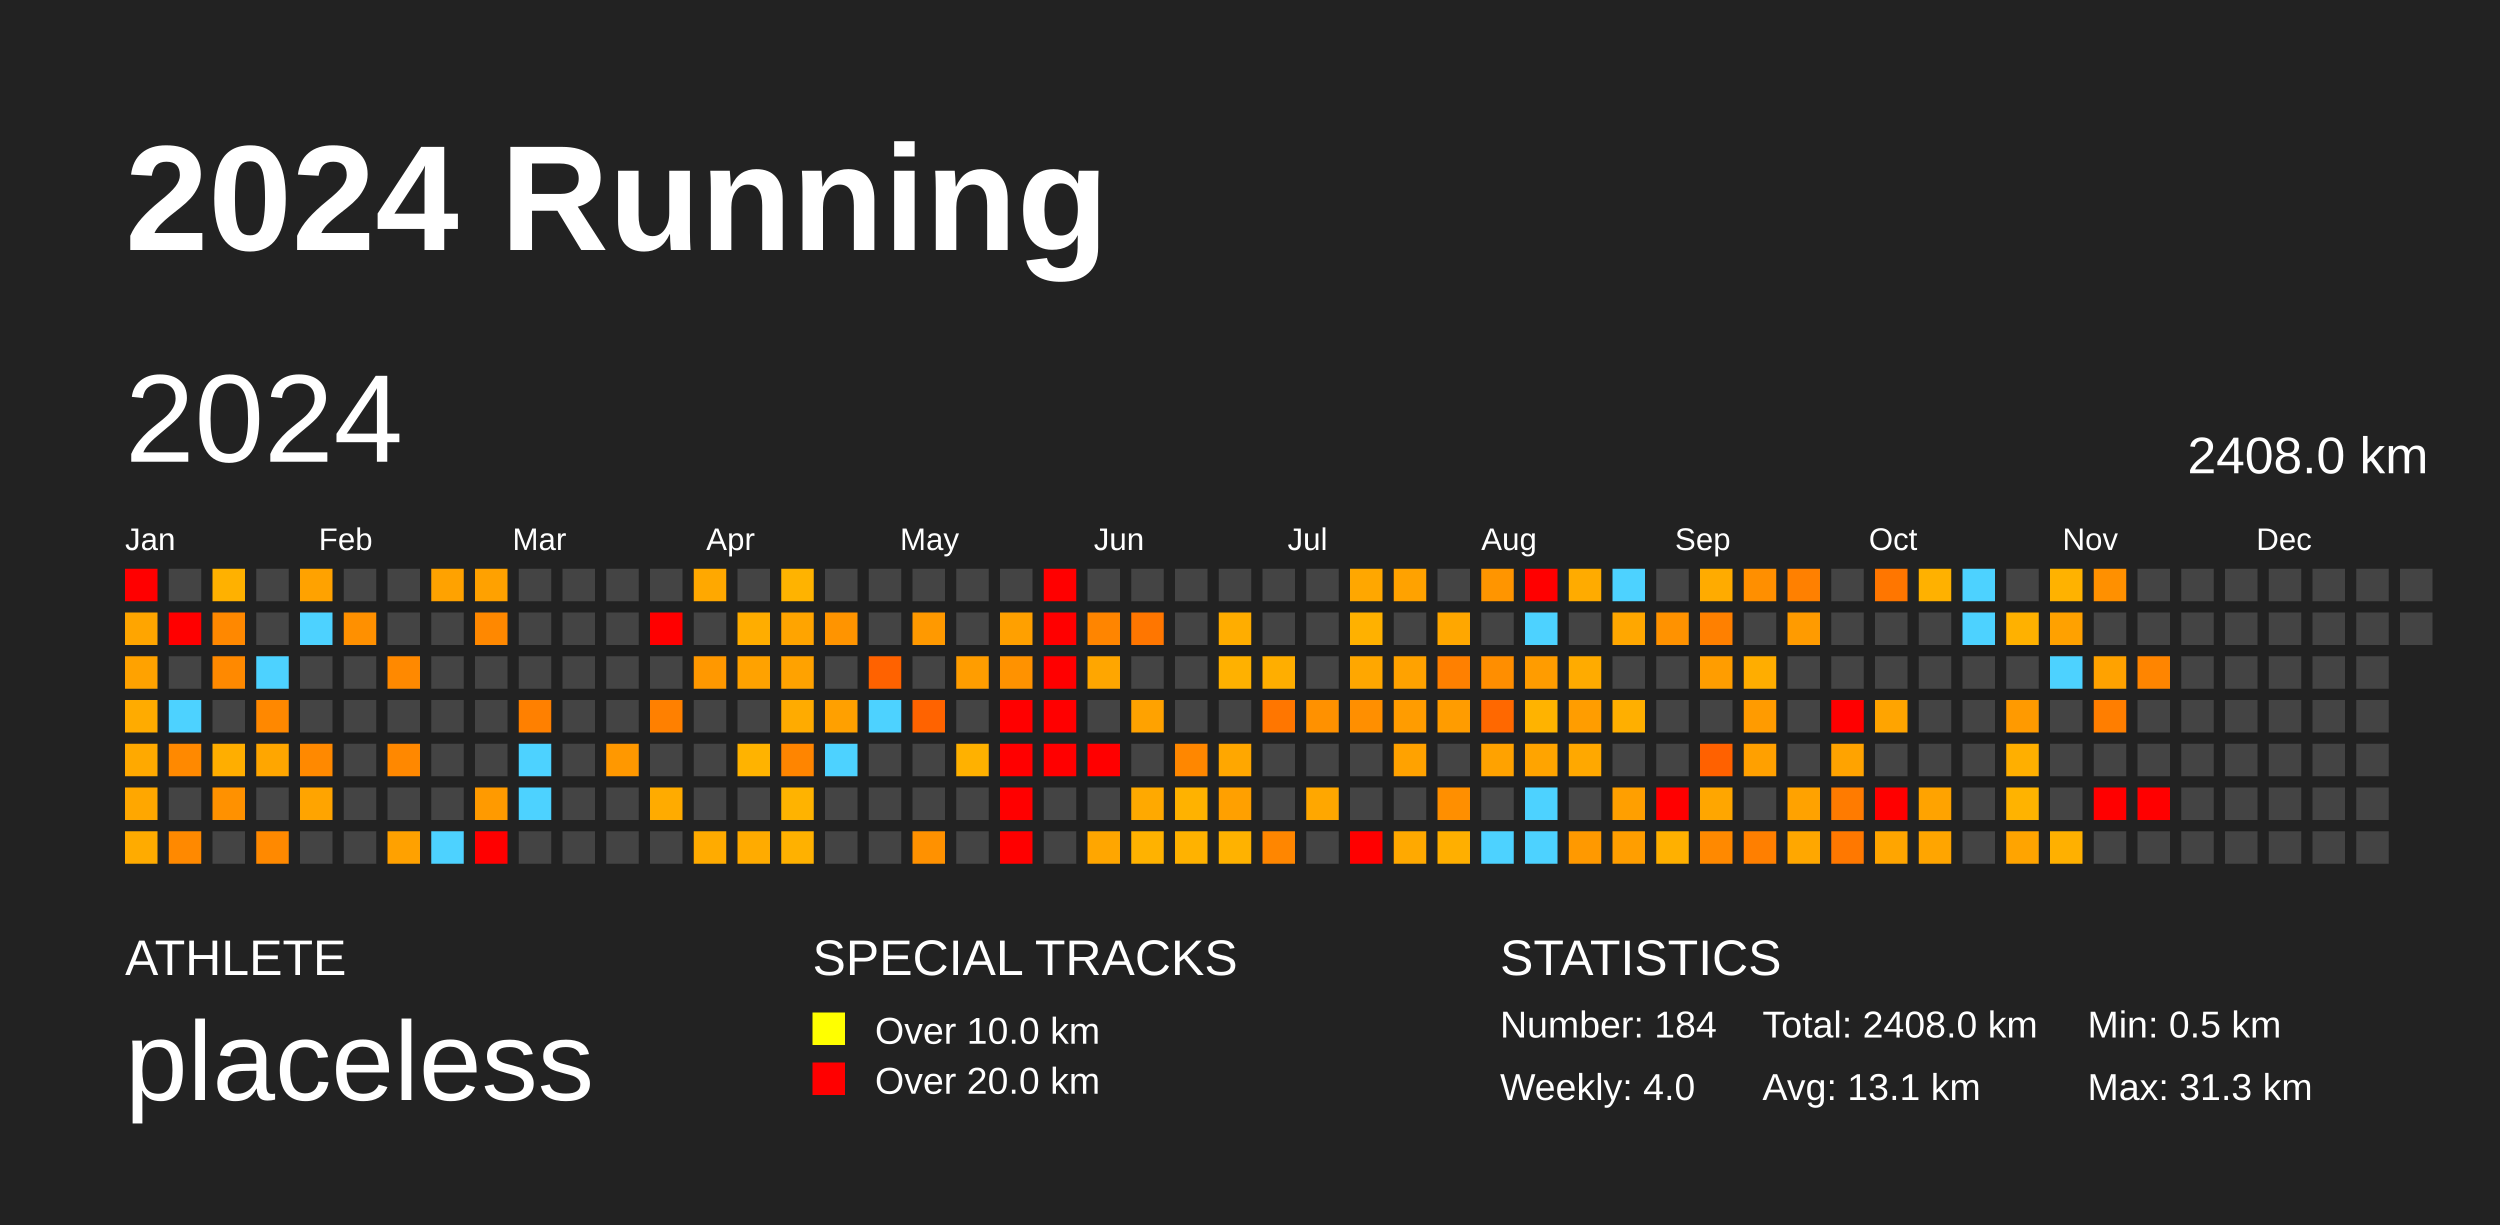
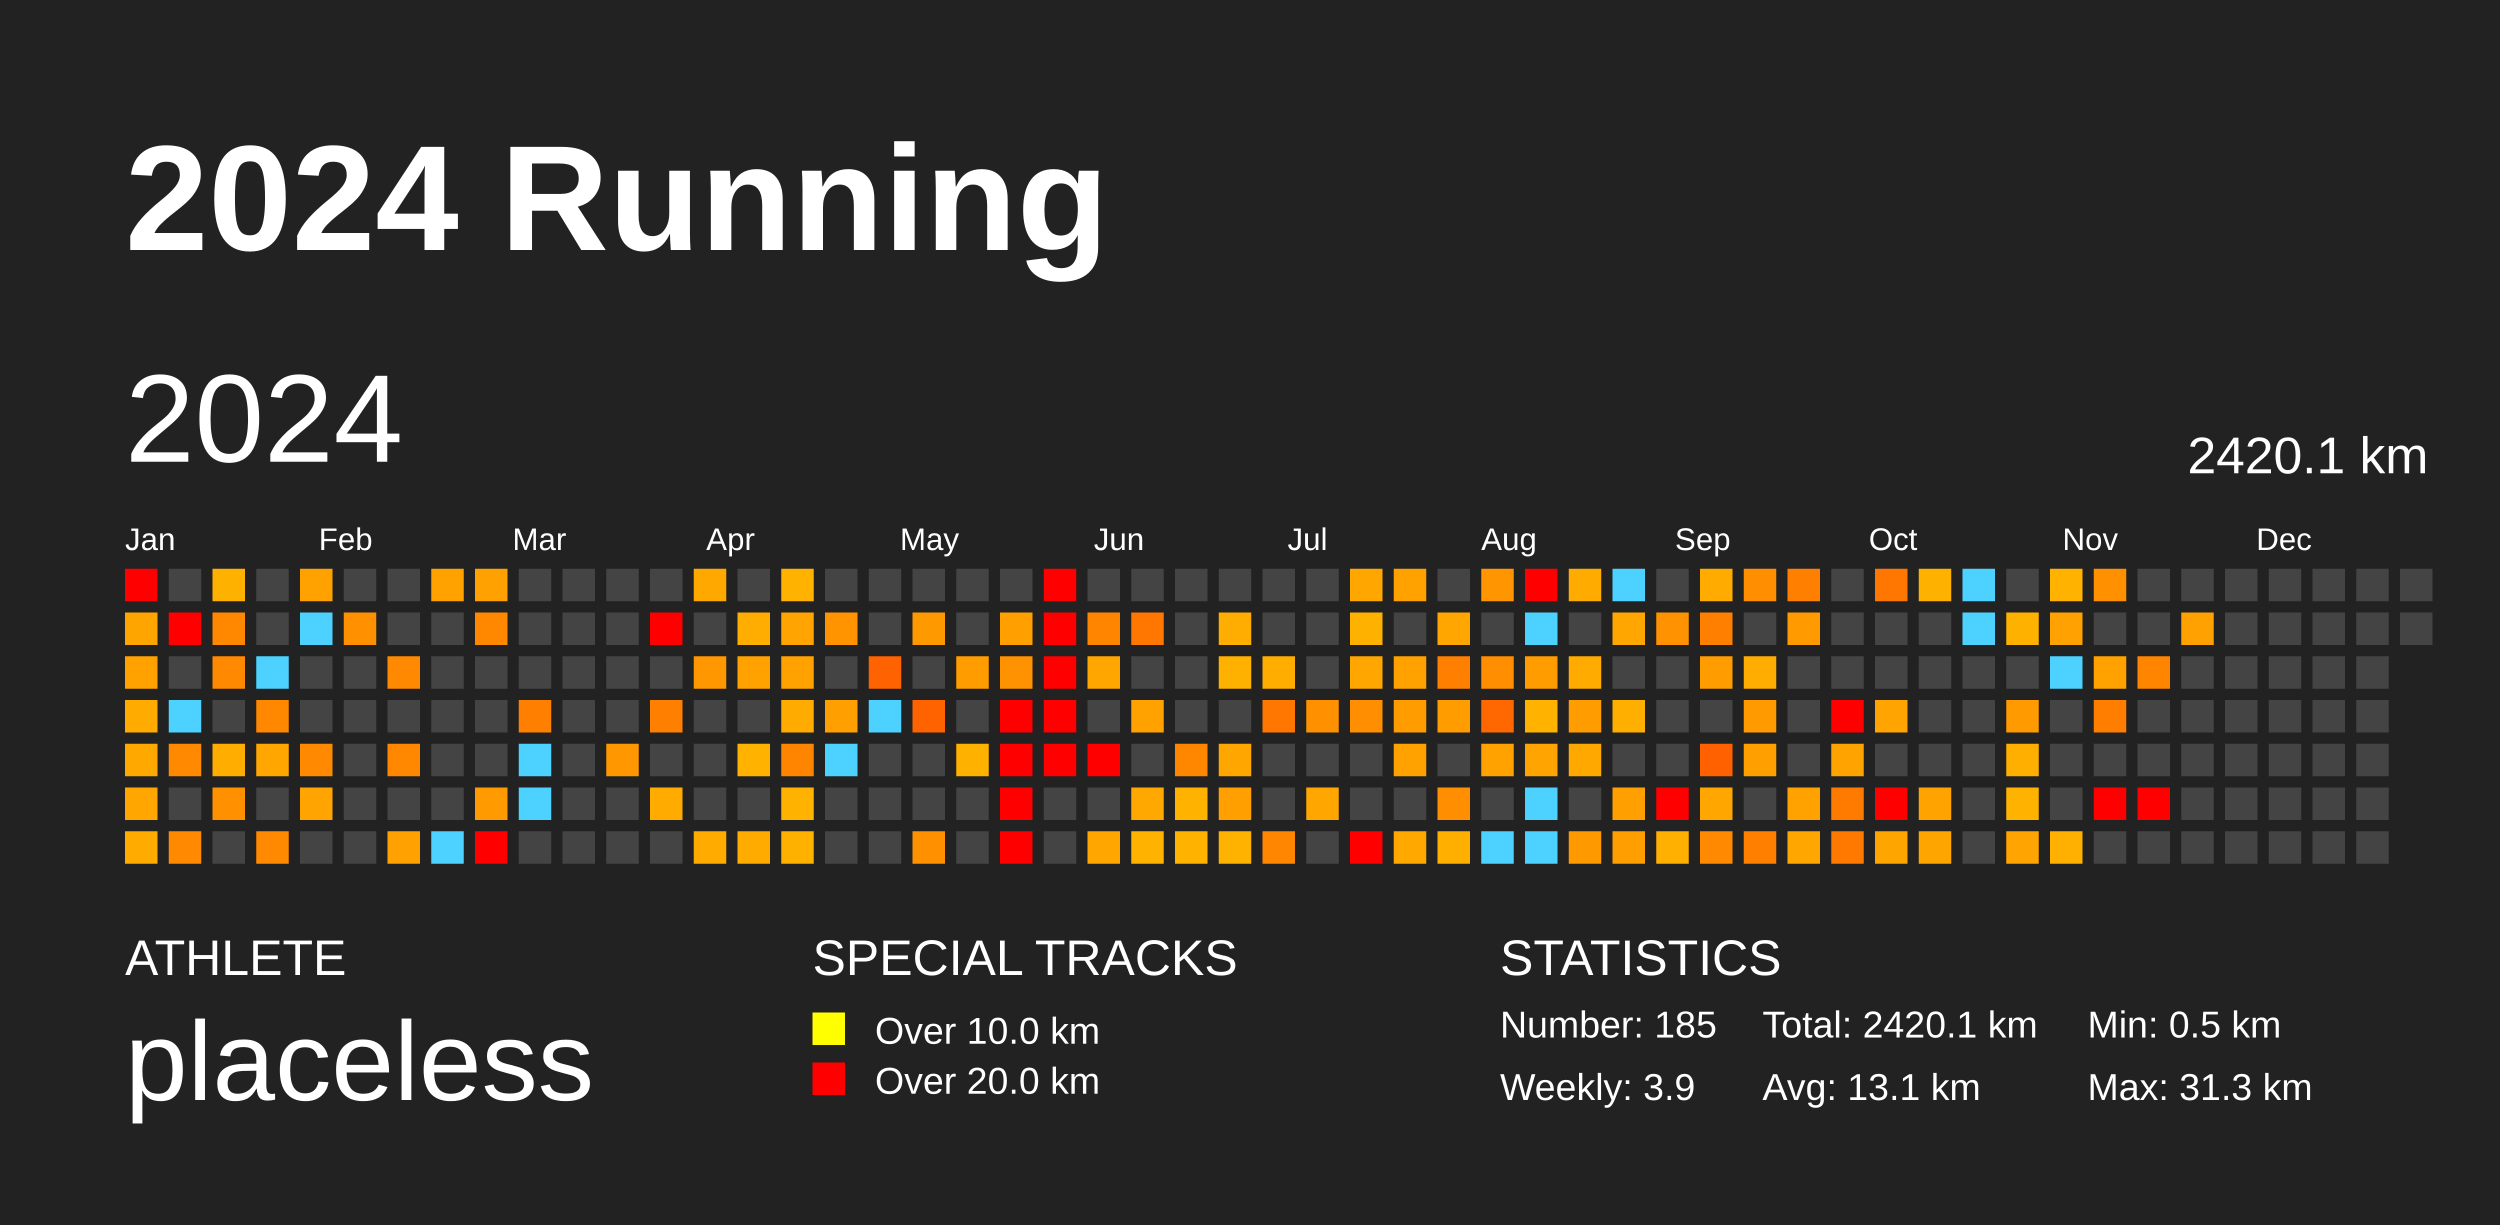
<svg xmlns="http://www.w3.org/2000/svg" baseProfile="full" height="98mm" version="1.1" viewBox="0,0,200,98" width="200mm">
  <defs />
  <rect fill="#222222" height="98" width="200" x="0" y="0" />
  <text fill="#FFFFFF" style="font-size:12px; font-family:Arial; font-weight:bold;" x="10" y="20">2024 Running</text>
  <text fill="#FFFFFF" style="font-size:4px; font-family:Arial" x="10" y="78">ATHLETE</text>
  <text fill="#FFFFFF" style="font-size:9px; font-family:Arial" x="10" y="88">placeless</text>
  <text fill="#FFFFFF" style="font-size:4px; font-family:Arial" x="65" y="78">SPECIAL TRACKS</text>
  <rect fill="yellow" height="2.6" width="2.6" x="65" y="81" />
  <text fill="#FFFFFF" style="font-size:3px; font-family:Arial" x="70" y="83.5">Over 10.0 km</text>
  <rect fill="red" height="2.6" width="2.6" x="65" y="85" />
  <text fill="#FFFFFF" style="font-size:3px; font-family:Arial" x="70" y="87.5">Over 20.0 km</text>
  <text fill="#FFFFFF" style="font-size:4px; font-family:Arial" x="120" y="78">STATISTICS</text>
-   <text fill="#FFFFFF" style="font-size:3px; font-family:Arial" x="120" y="83">Number: 184</text>
-   <text fill="#FFFFFF" style="font-size:3px; font-family:Arial" x="120" y="88">Weekly: 4.0</text>
-   <text fill="#FFFFFF" style="font-size:3px; font-family:Arial" x="141" y="83">Total: 2408.0 km</text>
+   <text fill="#FFFFFF" style="font-size:3px; font-family:Arial" x="120" y="83">Number: 185</text>
+   <text fill="#FFFFFF" style="font-size:3px; font-family:Arial" x="120" y="88">Weekly: 3.9</text>
+   <text fill="#FFFFFF" style="font-size:3px; font-family:Arial" x="141" y="83">Total: 2420.1 km</text>
  <text fill="#FFFFFF" style="font-size:3px; font-family:Arial" x="141" y="88">Avg: 13.1 km</text>
  <text fill="#FFFFFF" style="font-size:3px; font-family:Arial" x="167" y="83">Min: 0.5 km</text>
  <text fill="#FFFFFF" style="font-size:3px; font-family:Arial" x="167" y="88">Max: 31.3 km</text>
  <text dominant-baseline="hanging" fill="#FFFFFF" style="font-size:10.0px; font-family:Arial;" x="10" y="30">2024</text>
-   <text dominant-baseline="hanging" fill="#FFFFFF" style="font-size:4.125px; font-family:Arial;" x="175" y="35">2408.0 km</text>
+   <text dominant-baseline="hanging" fill="#FFFFFF" style="font-size:4.125px; font-family:Arial;" x="175" y="35">2420.1 km</text>
  <text fill="#FFFFFF" style="font-size:2.5px; font-family:Arial" x="10.0" y="44">Jan</text>
  <text fill="#FFFFFF" style="font-size:2.5px; font-family:Arial" x="25.5" y="44">Feb</text>
  <text fill="#FFFFFF" style="font-size:2.5px; font-family:Arial" x="41.0" y="44">Mar</text>
  <text fill="#FFFFFF" style="font-size:2.5px; font-family:Arial" x="56.5" y="44">Apr</text>
  <text fill="#FFFFFF" style="font-size:2.5px; font-family:Arial" x="72.0" y="44">May</text>
  <text fill="#FFFFFF" style="font-size:2.5px; font-family:Arial" x="87.5" y="44">Jun</text>
  <text fill="#FFFFFF" style="font-size:2.5px; font-family:Arial" x="103.0" y="44">Jul</text>
  <text fill="#FFFFFF" style="font-size:2.5px; font-family:Arial" x="118.5" y="44">Aug</text>
  <text fill="#FFFFFF" style="font-size:2.5px; font-family:Arial" x="134.0" y="44">Sep</text>
  <text fill="#FFFFFF" style="font-size:2.5px; font-family:Arial" x="149.5" y="44">Oct</text>
  <text fill="#FFFFFF" style="font-size:2.5px; font-family:Arial" x="165.0" y="44">Nov</text>
  <text fill="#FFFFFF" style="font-size:2.5px; font-family:Arial" x="180.5" y="44">Dec</text>
  <rect fill="red" height="2.6" width="2.6" x="10.0" y="45.5" />
  <rect fill="#ffa500" height="2.6" width="2.6" x="10.0" y="49.0" />
  <rect fill="#ffa200" height="2.6" width="2.6" x="10.0" y="52.5" />
  <rect fill="#ffab00" height="2.6" width="2.6" x="10.0" y="56.0" />
  <rect fill="#ffa900" height="2.6" width="2.6" x="10.0" y="59.5" />
  <rect fill="#ffa700" height="2.6" width="2.6" x="10.0" y="63.0" />
  <rect fill="#ffab00" height="2.6" width="2.6" x="10.0" y="66.5" />
  <rect fill="#444444" height="2.6" width="2.6" x="13.5" y="45.5" />
  <rect fill="red" height="2.6" width="2.6" x="13.5" y="49.0" />
  <rect fill="#444444" height="2.6" width="2.6" x="13.5" y="52.5" />
  <rect fill="#4dd2ff" height="2.6" width="2.6" x="13.5" y="56.0" />
  <rect fill="#ff8900" height="2.6" width="2.6" x="13.5" y="59.5" />
  <rect fill="#444444" height="2.6" width="2.6" x="13.5" y="63.0" />
  <rect fill="#ff8900" height="2.6" width="2.6" x="13.5" y="66.5" />
  <rect fill="#ffb100" height="2.6" width="2.6" x="17.0" y="45.5" />
  <rect fill="#ff8800" height="2.6" width="2.6" x="17.0" y="49.0" />
  <rect fill="#ff8900" height="2.6" width="2.6" x="17.0" y="52.5" />
  <rect fill="#444444" height="2.6" width="2.6" x="17.0" y="56.0" />
  <rect fill="#ffae00" height="2.6" width="2.6" x="17.0" y="59.5" />
  <rect fill="#ff9100" height="2.6" width="2.6" x="17.0" y="63.0" />
  <rect fill="#444444" height="2.6" width="2.6" x="17.0" y="66.5" />
  <rect fill="#444444" height="2.6" width="2.6" x="20.5" y="45.5" />
  <rect fill="#444444" height="2.6" width="2.6" x="20.5" y="49.0" />
  <rect fill="#4dd2ff" height="2.6" width="2.6" x="20.5" y="52.5" />
  <rect fill="#ff8800" height="2.6" width="2.6" x="20.5" y="56.0" />
  <rect fill="#ffa600" height="2.6" width="2.6" x="20.5" y="59.5" />
  <rect fill="#444444" height="2.6" width="2.6" x="20.5" y="63.0" />
  <rect fill="#ff8900" height="2.6" width="2.6" x="20.5" y="66.5" />
  <rect fill="#ffa200" height="2.6" width="2.6" x="24.0" y="45.5" />
  <rect fill="#4dd2ff" height="2.6" width="2.6" x="24.0" y="49.0" />
  <rect fill="#444444" height="2.6" width="2.6" x="24.0" y="52.5" />
  <rect fill="#444444" height="2.6" width="2.6" x="24.0" y="56.0" />
  <rect fill="#ff8900" height="2.6" width="2.6" x="24.0" y="59.5" />
  <rect fill="#ffa400" height="2.6" width="2.6" x="24.0" y="63.0" />
  <rect fill="#444444" height="2.6" width="2.6" x="24.0" y="66.5" />
  <rect fill="#444444" height="2.6" width="2.6" x="27.5" y="45.5" />
  <rect fill="#ff9000" height="2.6" width="2.6" x="27.5" y="49.0" />
  <rect fill="#444444" height="2.6" width="2.6" x="27.5" y="52.5" />
  <rect fill="#444444" height="2.6" width="2.6" x="27.5" y="56.0" />
  <rect fill="#444444" height="2.6" width="2.6" x="27.5" y="59.5" />
  <rect fill="#444444" height="2.6" width="2.6" x="27.5" y="63.0" />
  <rect fill="#444444" height="2.6" width="2.6" x="27.5" y="66.5" />
  <rect fill="#444444" height="2.6" width="2.6" x="31.0" y="45.5" />
  <rect fill="#444444" height="2.6" width="2.6" x="31.0" y="49.0" />
  <rect fill="#ff8900" height="2.6" width="2.6" x="31.0" y="52.5" />
  <rect fill="#444444" height="2.6" width="2.6" x="31.0" y="56.0" />
  <rect fill="#ff8800" height="2.6" width="2.6" x="31.0" y="59.5" />
  <rect fill="#444444" height="2.6" width="2.6" x="31.0" y="63.0" />
  <rect fill="#ffa100" height="2.6" width="2.6" x="31.0" y="66.5" />
  <rect fill="#ffa200" height="2.6" width="2.6" x="34.5" y="45.5" />
  <rect fill="#444444" height="2.6" width="2.6" x="34.5" y="49.0" />
  <rect fill="#444444" height="2.6" width="2.6" x="34.5" y="52.5" />
  <rect fill="#444444" height="2.6" width="2.6" x="34.5" y="56.0" />
  <rect fill="#444444" height="2.6" width="2.6" x="34.5" y="59.5" />
  <rect fill="#444444" height="2.6" width="2.6" x="34.5" y="63.0" />
  <rect fill="#4dd2ff" height="2.6" width="2.6" x="34.5" y="66.5" />
  <rect fill="#ffa100" height="2.6" width="2.6" x="38.0" y="45.5" />
  <rect fill="#ff8800" height="2.6" width="2.6" x="38.0" y="49.0" />
  <rect fill="#444444" height="2.6" width="2.6" x="38.0" y="52.5" />
  <rect fill="#444444" height="2.6" width="2.6" x="38.0" y="56.0" />
  <rect fill="#444444" height="2.6" width="2.6" x="38.0" y="59.5" />
  <rect fill="#ff9a00" height="2.6" width="2.6" x="38.0" y="63.0" />
  <rect fill="red" height="2.6" width="2.6" x="38.0" y="66.5" />
  <rect fill="#444444" height="2.6" width="2.6" x="41.5" y="45.5" />
  <rect fill="#444444" height="2.6" width="2.6" x="41.5" y="49.0" />
  <rect fill="#444444" height="2.6" width="2.6" x="41.5" y="52.5" />
  <rect fill="#ff8000" height="2.6" width="2.6" x="41.5" y="56.0" />
  <rect fill="#4dd2ff" height="2.6" width="2.6" x="41.5" y="59.5" />
  <rect fill="#4dd2ff" height="2.6" width="2.6" x="41.5" y="63.0" />
  <rect fill="#444444" height="2.6" width="2.6" x="41.5" y="66.5" />
  <rect fill="#444444" height="2.6" width="2.6" x="45.0" y="45.5" />
  <rect fill="#444444" height="2.6" width="2.6" x="45.0" y="49.0" />
  <rect fill="#444444" height="2.6" width="2.6" x="45.0" y="52.5" />
  <rect fill="#444444" height="2.6" width="2.6" x="45.0" y="56.0" />
  <rect fill="#444444" height="2.6" width="2.6" x="45.0" y="59.5" />
  <rect fill="#444444" height="2.6" width="2.6" x="45.0" y="63.0" />
  <rect fill="#444444" height="2.6" width="2.6" x="45.0" y="66.5" />
  <rect fill="#444444" height="2.6" width="2.6" x="48.5" y="45.5" />
  <rect fill="#444444" height="2.6" width="2.6" x="48.5" y="49.0" />
  <rect fill="#444444" height="2.6" width="2.6" x="48.5" y="52.5" />
  <rect fill="#444444" height="2.6" width="2.6" x="48.5" y="56.0" />
  <rect fill="#ff9800" height="2.6" width="2.6" x="48.5" y="59.5" />
  <rect fill="#444444" height="2.6" width="2.6" x="48.5" y="63.0" />
  <rect fill="#444444" height="2.6" width="2.6" x="48.5" y="66.5" />
  <rect fill="#444444" height="2.6" width="2.6" x="52.0" y="45.5" />
  <rect fill="red" height="2.6" width="2.6" x="52.0" y="49.0" />
  <rect fill="#444444" height="2.6" width="2.6" x="52.0" y="52.5" />
  <rect fill="#ff8000" height="2.6" width="2.6" x="52.0" y="56.0" />
  <rect fill="#444444" height="2.6" width="2.6" x="52.0" y="59.5" />
  <rect fill="#ffab00" height="2.6" width="2.6" x="52.0" y="63.0" />
  <rect fill="#444444" height="2.6" width="2.6" x="52.0" y="66.5" />
  <rect fill="#ffa800" height="2.6" width="2.6" x="55.5" y="45.5" />
  <rect fill="#444444" height="2.6" width="2.6" x="55.5" y="49.0" />
  <rect fill="#ff9800" height="2.6" width="2.6" x="55.5" y="52.5" />
  <rect fill="#444444" height="2.6" width="2.6" x="55.5" y="56.0" />
  <rect fill="#444444" height="2.6" width="2.6" x="55.5" y="59.5" />
  <rect fill="#444444" height="2.6" width="2.6" x="55.5" y="63.0" />
  <rect fill="#ffab00" height="2.6" width="2.6" x="55.5" y="66.5" />
  <rect fill="#444444" height="2.6" width="2.6" x="59.0" y="45.5" />
  <rect fill="#ffad00" height="2.6" width="2.6" x="59.0" y="49.0" />
  <rect fill="#ffa200" height="2.6" width="2.6" x="59.0" y="52.5" />
  <rect fill="#444444" height="2.6" width="2.6" x="59.0" y="56.0" />
  <rect fill="#ffb300" height="2.6" width="2.6" x="59.0" y="59.5" />
  <rect fill="#444444" height="2.6" width="2.6" x="59.0" y="63.0" />
  <rect fill="#ffab00" height="2.6" width="2.6" x="59.0" y="66.5" />
  <rect fill="#ffb300" height="2.6" width="2.6" x="62.5" y="45.5" />
  <rect fill="#ffa400" height="2.6" width="2.6" x="62.5" y="49.0" />
  <rect fill="#ffa200" height="2.6" width="2.6" x="62.5" y="52.5" />
  <rect fill="#ffab00" height="2.6" width="2.6" x="62.5" y="56.0" />
  <rect fill="#ff8500" height="2.6" width="2.6" x="62.5" y="59.5" />
  <rect fill="#ffb300" height="2.6" width="2.6" x="62.5" y="63.0" />
  <rect fill="#ffb100" height="2.6" width="2.6" x="62.5" y="66.5" />
  <rect fill="#444444" height="2.6" width="2.6" x="66.0" y="45.5" />
  <rect fill="#ff9400" height="2.6" width="2.6" x="66.0" y="49.0" />
  <rect fill="#444444" height="2.6" width="2.6" x="66.0" y="52.5" />
  <rect fill="#ffa000" height="2.6" width="2.6" x="66.0" y="56.0" />
  <rect fill="#4dd2ff" height="2.6" width="2.6" x="66.0" y="59.5" />
  <rect fill="#444444" height="2.6" width="2.6" x="66.0" y="63.0" />
  <rect fill="#444444" height="2.6" width="2.6" x="66.0" y="66.5" />
  <rect fill="#444444" height="2.6" width="2.6" x="69.5" y="45.5" />
  <rect fill="#444444" height="2.6" width="2.6" x="69.5" y="49.0" />
  <rect fill="#ff6200" height="2.6" width="2.6" x="69.5" y="52.5" />
  <rect fill="#4dd2ff" height="2.6" width="2.6" x="69.5" y="56.0" />
  <rect fill="#444444" height="2.6" width="2.6" x="69.5" y="59.5" />
  <rect fill="#444444" height="2.6" width="2.6" x="69.5" y="63.0" />
  <rect fill="#444444" height="2.6" width="2.6" x="69.5" y="66.5" />
  <rect fill="#444444" height="2.6" width="2.6" x="73.0" y="45.5" />
  <rect fill="#ff9900" height="2.6" width="2.6" x="73.0" y="49.0" />
  <rect fill="#444444" height="2.6" width="2.6" x="73.0" y="52.5" />
  <rect fill="#ff6300" height="2.6" width="2.6" x="73.0" y="56.0" />
  <rect fill="#444444" height="2.6" width="2.6" x="73.0" y="59.5" />
  <rect fill="#444444" height="2.6" width="2.6" x="73.0" y="63.0" />
  <rect fill="#ff9100" height="2.6" width="2.6" x="73.0" y="66.5" />
  <rect fill="#444444" height="2.6" width="2.6" x="76.5" y="45.5" />
  <rect fill="#444444" height="2.6" width="2.6" x="76.5" y="49.0" />
  <rect fill="#ff9d00" height="2.6" width="2.6" x="76.5" y="52.5" />
  <rect fill="#444444" height="2.6" width="2.6" x="76.5" y="56.0" />
  <rect fill="#ffb100" height="2.6" width="2.6" x="76.5" y="59.5" />
  <rect fill="#444444" height="2.6" width="2.6" x="76.5" y="63.0" />
  <rect fill="#444444" height="2.6" width="2.6" x="76.5" y="66.5" />
  <rect fill="#444444" height="2.6" width="2.6" x="80.0" y="45.5" />
  <rect fill="#ffa000" height="2.6" width="2.6" x="80.0" y="49.0" />
  <rect fill="#ff9200" height="2.6" width="2.6" x="80.0" y="52.5" />
  <rect fill="red" height="2.6" width="2.6" x="80.0" y="56.0" />
  <rect fill="red" height="2.6" width="2.6" x="80.0" y="59.5" />
  <rect fill="red" height="2.6" width="2.6" x="80.0" y="63.0" />
  <rect fill="red" height="2.6" width="2.6" x="80.0" y="66.5" />
  <rect fill="red" height="2.6" width="2.6" x="83.5" y="45.5" />
  <rect fill="red" height="2.6" width="2.6" x="83.5" y="49.0" />
  <rect fill="red" height="2.6" width="2.6" x="83.5" y="52.5" />
  <rect fill="red" height="2.6" width="2.6" x="83.5" y="56.0" />
  <rect fill="red" height="2.6" width="2.6" x="83.5" y="59.5" />
  <rect fill="#444444" height="2.6" width="2.6" x="83.5" y="63.0" />
  <rect fill="#444444" height="2.6" width="2.6" x="83.5" y="66.5" />
  <rect fill="#444444" height="2.6" width="2.6" x="87.0" y="45.5" />
  <rect fill="#ff8500" height="2.6" width="2.6" x="87.0" y="49.0" />
  <rect fill="#ffa600" height="2.6" width="2.6" x="87.0" y="52.5" />
  <rect fill="#444444" height="2.6" width="2.6" x="87.0" y="56.0" />
  <rect fill="red" height="2.6" width="2.6" x="87.0" y="59.5" />
  <rect fill="#444444" height="2.6" width="2.6" x="87.0" y="63.0" />
  <rect fill="#ffa600" height="2.6" width="2.6" x="87.0" y="66.5" />
  <rect fill="#444444" height="2.6" width="2.6" x="90.5" y="45.5" />
  <rect fill="#ff7600" height="2.6" width="2.6" x="90.5" y="49.0" />
  <rect fill="#444444" height="2.6" width="2.6" x="90.5" y="52.5" />
  <rect fill="#ffa200" height="2.6" width="2.6" x="90.5" y="56.0" />
  <rect fill="#444444" height="2.6" width="2.6" x="90.5" y="59.5" />
  <rect fill="#ffa900" height="2.6" width="2.6" x="90.5" y="63.0" />
  <rect fill="#ffb200" height="2.6" width="2.6" x="90.5" y="66.5" />
  <rect fill="#444444" height="2.6" width="2.6" x="94.0" y="45.5" />
  <rect fill="#444444" height="2.6" width="2.6" x="94.0" y="49.0" />
  <rect fill="#444444" height="2.6" width="2.6" x="94.0" y="52.5" />
  <rect fill="#444444" height="2.6" width="2.6" x="94.0" y="56.0" />
  <rect fill="#ff8700" height="2.6" width="2.6" x="94.0" y="59.5" />
  <rect fill="#ffb200" height="2.6" width="2.6" x="94.0" y="63.0" />
  <rect fill="#ffb200" height="2.6" width="2.6" x="94.0" y="66.5" />
  <rect fill="#444444" height="2.6" width="2.6" x="97.5" y="45.5" />
  <rect fill="#ffad00" height="2.6" width="2.6" x="97.5" y="49.0" />
  <rect fill="#ffb100" height="2.6" width="2.6" x="97.5" y="52.5" />
  <rect fill="#444444" height="2.6" width="2.6" x="97.5" y="56.0" />
  <rect fill="#ffa700" height="2.6" width="2.6" x="97.5" y="59.5" />
  <rect fill="#ffa000" height="2.6" width="2.6" x="97.5" y="63.0" />
  <rect fill="#ffb200" height="2.6" width="2.6" x="97.5" y="66.5" />
  <rect fill="#444444" height="2.6" width="2.6" x="101.0" y="45.5" />
  <rect fill="#444444" height="2.6" width="2.6" x="101.0" y="49.0" />
  <rect fill="#ffae00" height="2.6" width="2.6" x="101.0" y="52.5" />
  <rect fill="#ff7600" height="2.6" width="2.6" x="101.0" y="56.0" />
  <rect fill="#444444" height="2.6" width="2.6" x="101.0" y="59.5" />
  <rect fill="#444444" height="2.6" width="2.6" x="101.0" y="63.0" />
  <rect fill="#ff8600" height="2.6" width="2.6" x="101.0" y="66.5" />
  <rect fill="#444444" height="2.6" width="2.6" x="104.5" y="45.5" />
  <rect fill="#444444" height="2.6" width="2.6" x="104.5" y="49.0" />
  <rect fill="#444444" height="2.6" width="2.6" x="104.5" y="52.5" />
  <rect fill="#ff9100" height="2.6" width="2.6" x="104.5" y="56.0" />
  <rect fill="#444444" height="2.6" width="2.6" x="104.5" y="59.5" />
  <rect fill="#ffa700" height="2.6" width="2.6" x="104.5" y="63.0" />
  <rect fill="#444444" height="2.6" width="2.6" x="104.5" y="66.5" />
  <rect fill="#ffa700" height="2.6" width="2.6" x="108.0" y="45.5" />
  <rect fill="#ffb100" height="2.6" width="2.6" x="108.0" y="49.0" />
  <rect fill="#ffa700" height="2.6" width="2.6" x="108.0" y="52.5" />
  <rect fill="#ff8f00" height="2.6" width="2.6" x="108.0" y="56.0" />
  <rect fill="#444444" height="2.6" width="2.6" x="108.0" y="59.5" />
  <rect fill="#444444" height="2.6" width="2.6" x="108.0" y="63.0" />
  <rect fill="red" height="2.6" width="2.6" x="108.0" y="66.5" />
  <rect fill="#ffa200" height="2.6" width="2.6" x="111.5" y="45.5" />
  <rect fill="#444444" height="2.6" width="2.6" x="111.5" y="49.0" />
  <rect fill="#ffa200" height="2.6" width="2.6" x="111.5" y="52.5" />
  <rect fill="#ff9c00" height="2.6" width="2.6" x="111.5" y="56.0" />
  <rect fill="#ffa200" height="2.6" width="2.6" x="111.5" y="59.5" />
  <rect fill="#444444" height="2.6" width="2.6" x="111.5" y="63.0" />
  <rect fill="#ffa900" height="2.6" width="2.6" x="111.5" y="66.5" />
  <rect fill="#444444" height="2.6" width="2.6" x="115.0" y="45.5" />
  <rect fill="#ffa700" height="2.6" width="2.6" x="115.0" y="49.0" />
  <rect fill="#ff8000" height="2.6" width="2.6" x="115.0" y="52.5" />
  <rect fill="#ff9c00" height="2.6" width="2.6" x="115.0" y="56.0" />
  <rect fill="#444444" height="2.6" width="2.6" x="115.0" y="59.5" />
  <rect fill="#ff8f00" height="2.6" width="2.6" x="115.0" y="63.0" />
  <rect fill="#ffaf00" height="2.6" width="2.6" x="115.0" y="66.5" />
  <rect fill="#ff9500" height="2.6" width="2.6" x="118.5" y="45.5" />
  <rect fill="#444444" height="2.6" width="2.6" x="118.5" y="49.0" />
  <rect fill="#ff8e00" height="2.6" width="2.6" x="118.5" y="52.5" />
  <rect fill="#ff6800" height="2.6" width="2.6" x="118.5" y="56.0" />
  <rect fill="#ffa200" height="2.6" width="2.6" x="118.5" y="59.5" />
  <rect fill="#444444" height="2.6" width="2.6" x="118.5" y="63.0" />
  <rect fill="#4dd2ff" height="2.6" width="2.6" x="118.5" y="66.5" />
  <rect fill="red" height="2.6" width="2.6" x="122.0" y="45.5" />
  <rect fill="#4dd2ff" height="2.6" width="2.6" x="122.0" y="49.0" />
  <rect fill="#ff9c00" height="2.6" width="2.6" x="122.0" y="52.5" />
  <rect fill="#ffb300" height="2.6" width="2.6" x="122.0" y="56.0" />
  <rect fill="#ffa400" height="2.6" width="2.6" x="122.0" y="59.5" />
  <rect fill="#4dd2ff" height="2.6" width="2.6" x="122.0" y="63.0" />
  <rect fill="#4dd2ff" height="2.6" width="2.6" x="122.0" y="66.5" />
  <rect fill="#ffab00" height="2.6" width="2.6" x="125.5" y="45.5" />
  <rect fill="#444444" height="2.6" width="2.6" x="125.5" y="49.0" />
  <rect fill="#ffab00" height="2.6" width="2.6" x="125.5" y="52.5" />
  <rect fill="#ff9d00" height="2.6" width="2.6" x="125.5" y="56.0" />
  <rect fill="#ffa800" height="2.6" width="2.6" x="125.5" y="59.5" />
  <rect fill="#444444" height="2.6" width="2.6" x="125.5" y="63.0" />
  <rect fill="#ff9900" height="2.6" width="2.6" x="125.5" y="66.5" />
  <rect fill="#4dd2ff" height="2.6" width="2.6" x="129.0" y="45.5" />
  <rect fill="#ffa700" height="2.6" width="2.6" x="129.0" y="49.0" />
  <rect fill="#444444" height="2.6" width="2.6" x="129.0" y="52.5" />
  <rect fill="#ffaf00" height="2.6" width="2.6" x="129.0" y="56.0" />
  <rect fill="#444444" height="2.6" width="2.6" x="129.0" y="59.5" />
  <rect fill="#ff9f00" height="2.6" width="2.6" x="129.0" y="63.0" />
  <rect fill="#ff9e00" height="2.6" width="2.6" x="129.0" y="66.5" />
  <rect fill="#444444" height="2.6" width="2.6" x="132.5" y="45.5" />
  <rect fill="#ff9200" height="2.6" width="2.6" x="132.5" y="49.0" />
  <rect fill="#444444" height="2.6" width="2.6" x="132.5" y="52.5" />
  <rect fill="#444444" height="2.6" width="2.6" x="132.5" y="56.0" />
  <rect fill="#444444" height="2.6" width="2.6" x="132.5" y="59.5" />
  <rect fill="red" height="2.6" width="2.6" x="132.5" y="63.0" />
  <rect fill="#ffb000" height="2.6" width="2.6" x="132.5" y="66.5" />
  <rect fill="#ffab00" height="2.6" width="2.6" x="136.0" y="45.5" />
  <rect fill="#ff8000" height="2.6" width="2.6" x="136.0" y="49.0" />
  <rect fill="#ff9d00" height="2.6" width="2.6" x="136.0" y="52.5" />
  <rect fill="#444444" height="2.6" width="2.6" x="136.0" y="56.0" />
  <rect fill="#ff6100" height="2.6" width="2.6" x="136.0" y="59.5" />
  <rect fill="#ffa600" height="2.6" width="2.6" x="136.0" y="63.0" />
  <rect fill="#ff8900" height="2.6" width="2.6" x="136.0" y="66.5" />
  <rect fill="#ff8f00" height="2.6" width="2.6" x="139.5" y="45.5" />
  <rect fill="#444444" height="2.6" width="2.6" x="139.5" y="49.0" />
  <rect fill="#ffad00" height="2.6" width="2.6" x="139.5" y="52.5" />
  <rect fill="#ff9b00" height="2.6" width="2.6" x="139.5" y="56.0" />
  <rect fill="#ffa000" height="2.6" width="2.6" x="139.5" y="59.5" />
  <rect fill="#444444" height="2.6" width="2.6" x="139.5" y="63.0" />
  <rect fill="#ff7f00" height="2.6" width="2.6" x="139.5" y="66.5" />
  <rect fill="#ff8000" height="2.6" width="2.6" x="143.0" y="45.5" />
  <rect fill="#ff9b00" height="2.6" width="2.6" x="143.0" y="49.0" />
  <rect fill="#444444" height="2.6" width="2.6" x="143.0" y="52.5" />
  <rect fill="#444444" height="2.6" width="2.6" x="143.0" y="56.0" />
  <rect fill="#444444" height="2.6" width="2.6" x="143.0" y="59.5" />
  <rect fill="#ffa200" height="2.6" width="2.6" x="143.0" y="63.0" />
  <rect fill="#ffa700" height="2.6" width="2.6" x="143.0" y="66.5" />
  <rect fill="#444444" height="2.6" width="2.6" x="146.5" y="45.5" />
  <rect fill="#444444" height="2.6" width="2.6" x="146.5" y="49.0" />
  <rect fill="#444444" height="2.6" width="2.6" x="146.5" y="52.5" />
  <rect fill="red" height="2.6" width="2.6" x="146.5" y="56.0" />
  <rect fill="#ffa300" height="2.6" width="2.6" x="146.5" y="59.5" />
  <rect fill="#ff7b00" height="2.6" width="2.6" x="146.5" y="63.0" />
  <rect fill="#ff7800" height="2.6" width="2.6" x="146.5" y="66.5" />
  <rect fill="#ff7600" height="2.6" width="2.6" x="150.0" y="45.5" />
  <rect fill="#444444" height="2.6" width="2.6" x="150.0" y="49.0" />
  <rect fill="#444444" height="2.6" width="2.6" x="150.0" y="52.5" />
  <rect fill="#ffa400" height="2.6" width="2.6" x="150.0" y="56.0" />
  <rect fill="#444444" height="2.6" width="2.6" x="150.0" y="59.5" />
  <rect fill="red" height="2.6" width="2.6" x="150.0" y="63.0" />
  <rect fill="#ffa500" height="2.6" width="2.6" x="150.0" y="66.5" />
  <rect fill="#ffb100" height="2.6" width="2.6" x="153.5" y="45.5" />
  <rect fill="#444444" height="2.6" width="2.6" x="153.5" y="49.0" />
  <rect fill="#444444" height="2.6" width="2.6" x="153.5" y="52.5" />
  <rect fill="#444444" height="2.6" width="2.6" x="153.5" y="56.0" />
  <rect fill="#444444" height="2.6" width="2.6" x="153.5" y="59.5" />
  <rect fill="#ffa300" height="2.6" width="2.6" x="153.5" y="63.0" />
  <rect fill="#ffa500" height="2.6" width="2.6" x="153.5" y="66.5" />
  <rect fill="#4dd2ff" height="2.6" width="2.6" x="157.0" y="45.5" />
  <rect fill="#4dd2ff" height="2.6" width="2.6" x="157.0" y="49.0" />
  <rect fill="#444444" height="2.6" width="2.6" x="157.0" y="52.5" />
  <rect fill="#444444" height="2.6" width="2.6" x="157.0" y="56.0" />
  <rect fill="#444444" height="2.6" width="2.6" x="157.0" y="59.5" />
  <rect fill="#444444" height="2.6" width="2.6" x="157.0" y="63.0" />
  <rect fill="#444444" height="2.6" width="2.6" x="157.0" y="66.5" />
  <rect fill="#444444" height="2.6" width="2.6" x="160.5" y="45.5" />
  <rect fill="#ffb100" height="2.6" width="2.6" x="160.5" y="49.0" />
  <rect fill="#444444" height="2.6" width="2.6" x="160.5" y="52.5" />
  <rect fill="#ff9a00" height="2.6" width="2.6" x="160.5" y="56.0" />
  <rect fill="#ffaf00" height="2.6" width="2.6" x="160.5" y="59.5" />
  <rect fill="#ffb300" height="2.6" width="2.6" x="160.5" y="63.0" />
  <rect fill="#ffa400" height="2.6" width="2.6" x="160.5" y="66.5" />
  <rect fill="#ffb200" height="2.6" width="2.6" x="164.0" y="45.5" />
  <rect fill="#ffa100" height="2.6" width="2.6" x="164.0" y="49.0" />
  <rect fill="#4dd2ff" height="2.6" width="2.6" x="164.0" y="52.5" />
  <rect fill="#444444" height="2.6" width="2.6" x="164.0" y="56.0" />
  <rect fill="#444444" height="2.6" width="2.6" x="164.0" y="59.5" />
  <rect fill="#444444" height="2.6" width="2.6" x="164.0" y="63.0" />
  <rect fill="#ffb000" height="2.6" width="2.6" x="164.0" y="66.5" />
  <rect fill="#ff9000" height="2.6" width="2.6" x="167.5" y="45.5" />
  <rect fill="#444444" height="2.6" width="2.6" x="167.5" y="49.0" />
  <rect fill="#ffa200" height="2.6" width="2.6" x="167.5" y="52.5" />
  <rect fill="#ff7e00" height="2.6" width="2.6" x="167.5" y="56.0" />
  <rect fill="#444444" height="2.6" width="2.6" x="167.5" y="59.5" />
  <rect fill="red" height="2.6" width="2.6" x="167.5" y="63.0" />
  <rect fill="#444444" height="2.6" width="2.6" x="167.5" y="66.5" />
  <rect fill="#444444" height="2.6" width="2.6" x="171.0" y="45.5" />
  <rect fill="#444444" height="2.6" width="2.6" x="171.0" y="49.0" />
  <rect fill="#ff8500" height="2.6" width="2.6" x="171.0" y="52.5" />
  <rect fill="#444444" height="2.6" width="2.6" x="171.0" y="56.0" />
  <rect fill="#444444" height="2.6" width="2.6" x="171.0" y="59.5" />
  <rect fill="red" height="2.6" width="2.6" x="171.0" y="63.0" />
  <rect fill="#444444" height="2.6" width="2.6" x="171.0" y="66.5" />
  <rect fill="#444444" height="2.6" width="2.6" x="174.5" y="45.5" />
-   <rect fill="#444444" height="2.6" width="2.6" x="174.5" y="49.0" />
+   <rect fill="#ffa100" height="2.6" width="2.6" x="174.5" y="49.0" />
  <rect fill="#444444" height="2.6" width="2.6" x="174.5" y="52.5" />
  <rect fill="#444444" height="2.6" width="2.6" x="174.5" y="56.0" />
  <rect fill="#444444" height="2.6" width="2.6" x="174.5" y="59.5" />
  <rect fill="#444444" height="2.6" width="2.6" x="174.5" y="63.0" />
  <rect fill="#444444" height="2.6" width="2.6" x="174.5" y="66.5" />
  <rect fill="#444444" height="2.6" width="2.6" x="178.0" y="45.5" />
  <rect fill="#444444" height="2.6" width="2.6" x="178.0" y="49.0" />
  <rect fill="#444444" height="2.6" width="2.6" x="178.0" y="52.5" />
  <rect fill="#444444" height="2.6" width="2.6" x="178.0" y="56.0" />
  <rect fill="#444444" height="2.6" width="2.6" x="178.0" y="59.5" />
  <rect fill="#444444" height="2.6" width="2.6" x="178.0" y="63.0" />
  <rect fill="#444444" height="2.6" width="2.6" x="178.0" y="66.5" />
  <rect fill="#444444" height="2.6" width="2.6" x="181.5" y="45.5" />
  <rect fill="#444444" height="2.6" width="2.6" x="181.5" y="49.0" />
  <rect fill="#444444" height="2.6" width="2.6" x="181.5" y="52.5" />
  <rect fill="#444444" height="2.6" width="2.6" x="181.5" y="56.0" />
  <rect fill="#444444" height="2.6" width="2.6" x="181.5" y="59.5" />
  <rect fill="#444444" height="2.6" width="2.6" x="181.5" y="63.0" />
  <rect fill="#444444" height="2.6" width="2.6" x="181.5" y="66.5" />
  <rect fill="#444444" height="2.6" width="2.6" x="185.0" y="45.5" />
  <rect fill="#444444" height="2.6" width="2.6" x="185.0" y="49.0" />
  <rect fill="#444444" height="2.6" width="2.6" x="185.0" y="52.5" />
  <rect fill="#444444" height="2.6" width="2.6" x="185.0" y="56.0" />
  <rect fill="#444444" height="2.6" width="2.6" x="185.0" y="59.5" />
  <rect fill="#444444" height="2.6" width="2.6" x="185.0" y="63.0" />
  <rect fill="#444444" height="2.6" width="2.6" x="185.0" y="66.5" />
  <rect fill="#444444" height="2.6" width="2.6" x="188.5" y="45.5" />
  <rect fill="#444444" height="2.6" width="2.6" x="188.5" y="49.0" />
  <rect fill="#444444" height="2.6" width="2.6" x="188.5" y="52.5" />
  <rect fill="#444444" height="2.6" width="2.6" x="188.5" y="56.0" />
  <rect fill="#444444" height="2.6" width="2.6" x="188.5" y="59.5" />
  <rect fill="#444444" height="2.6" width="2.6" x="188.5" y="63.0" />
  <rect fill="#444444" height="2.6" width="2.6" x="188.5" y="66.5" />
  <rect fill="#444444" height="2.6" width="2.6" x="192.0" y="45.5" />
  <rect fill="#444444" height="2.6" width="2.6" x="192.0" y="49.0" />
</svg>
